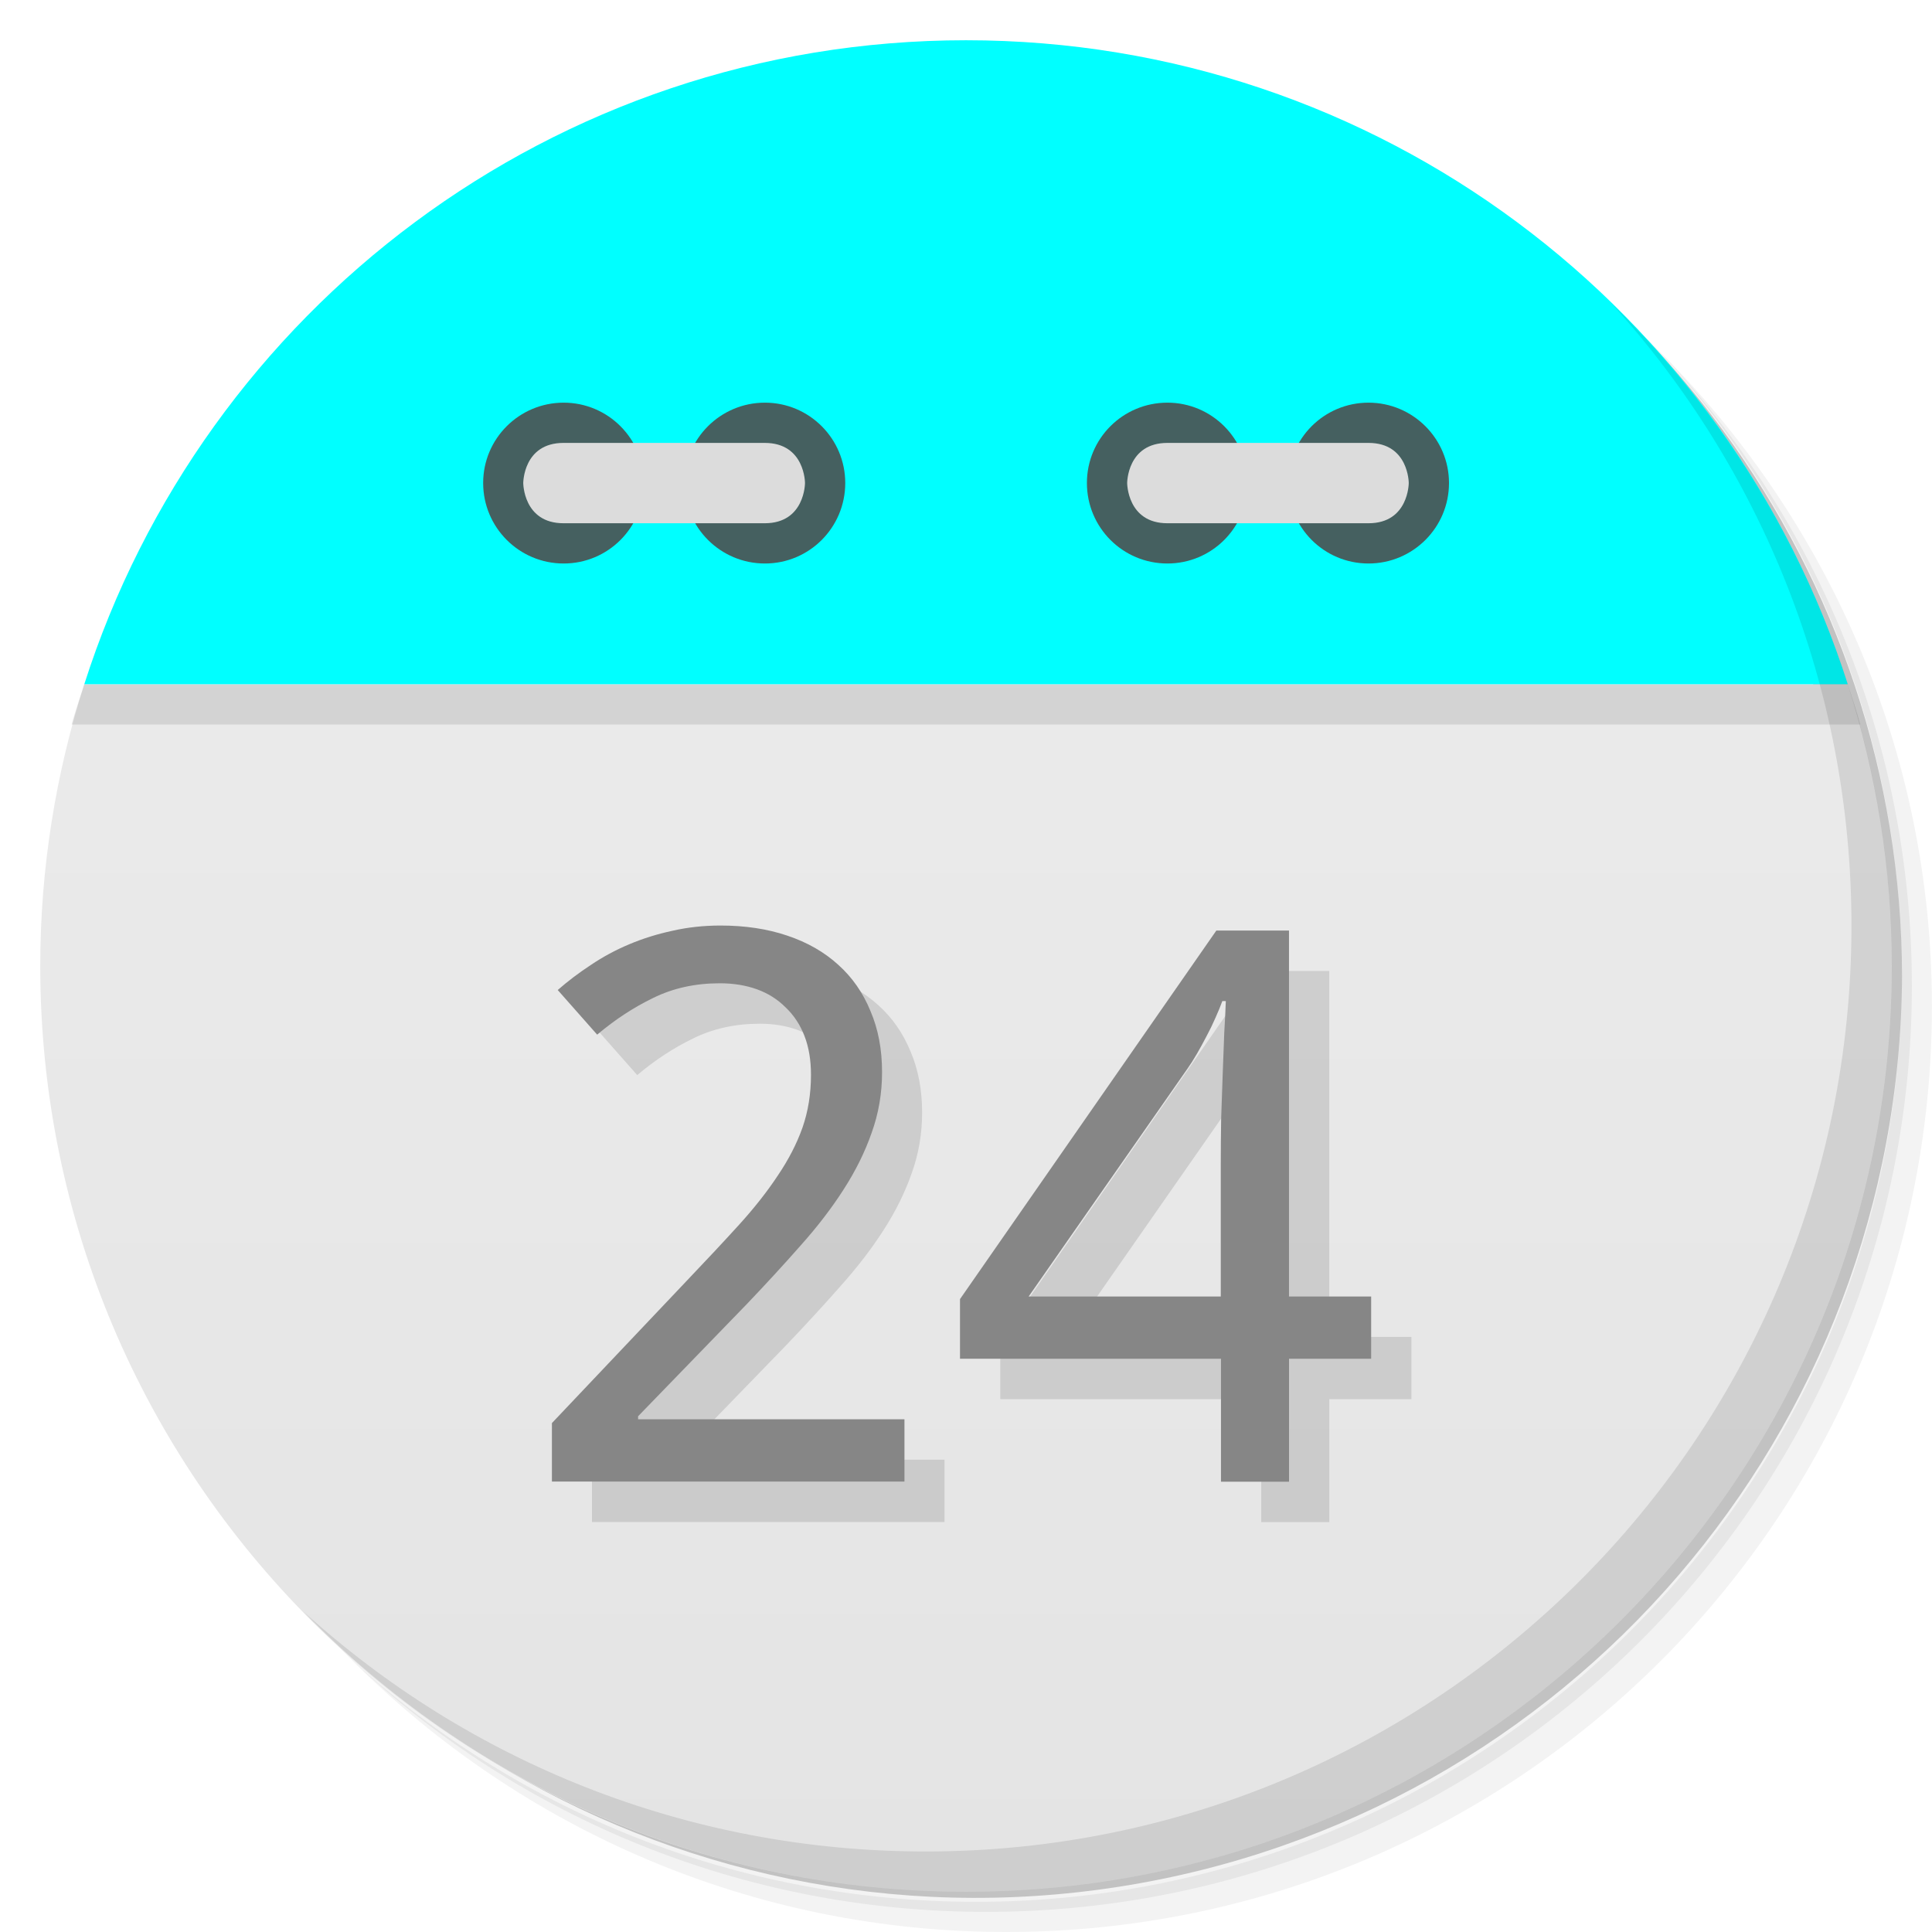
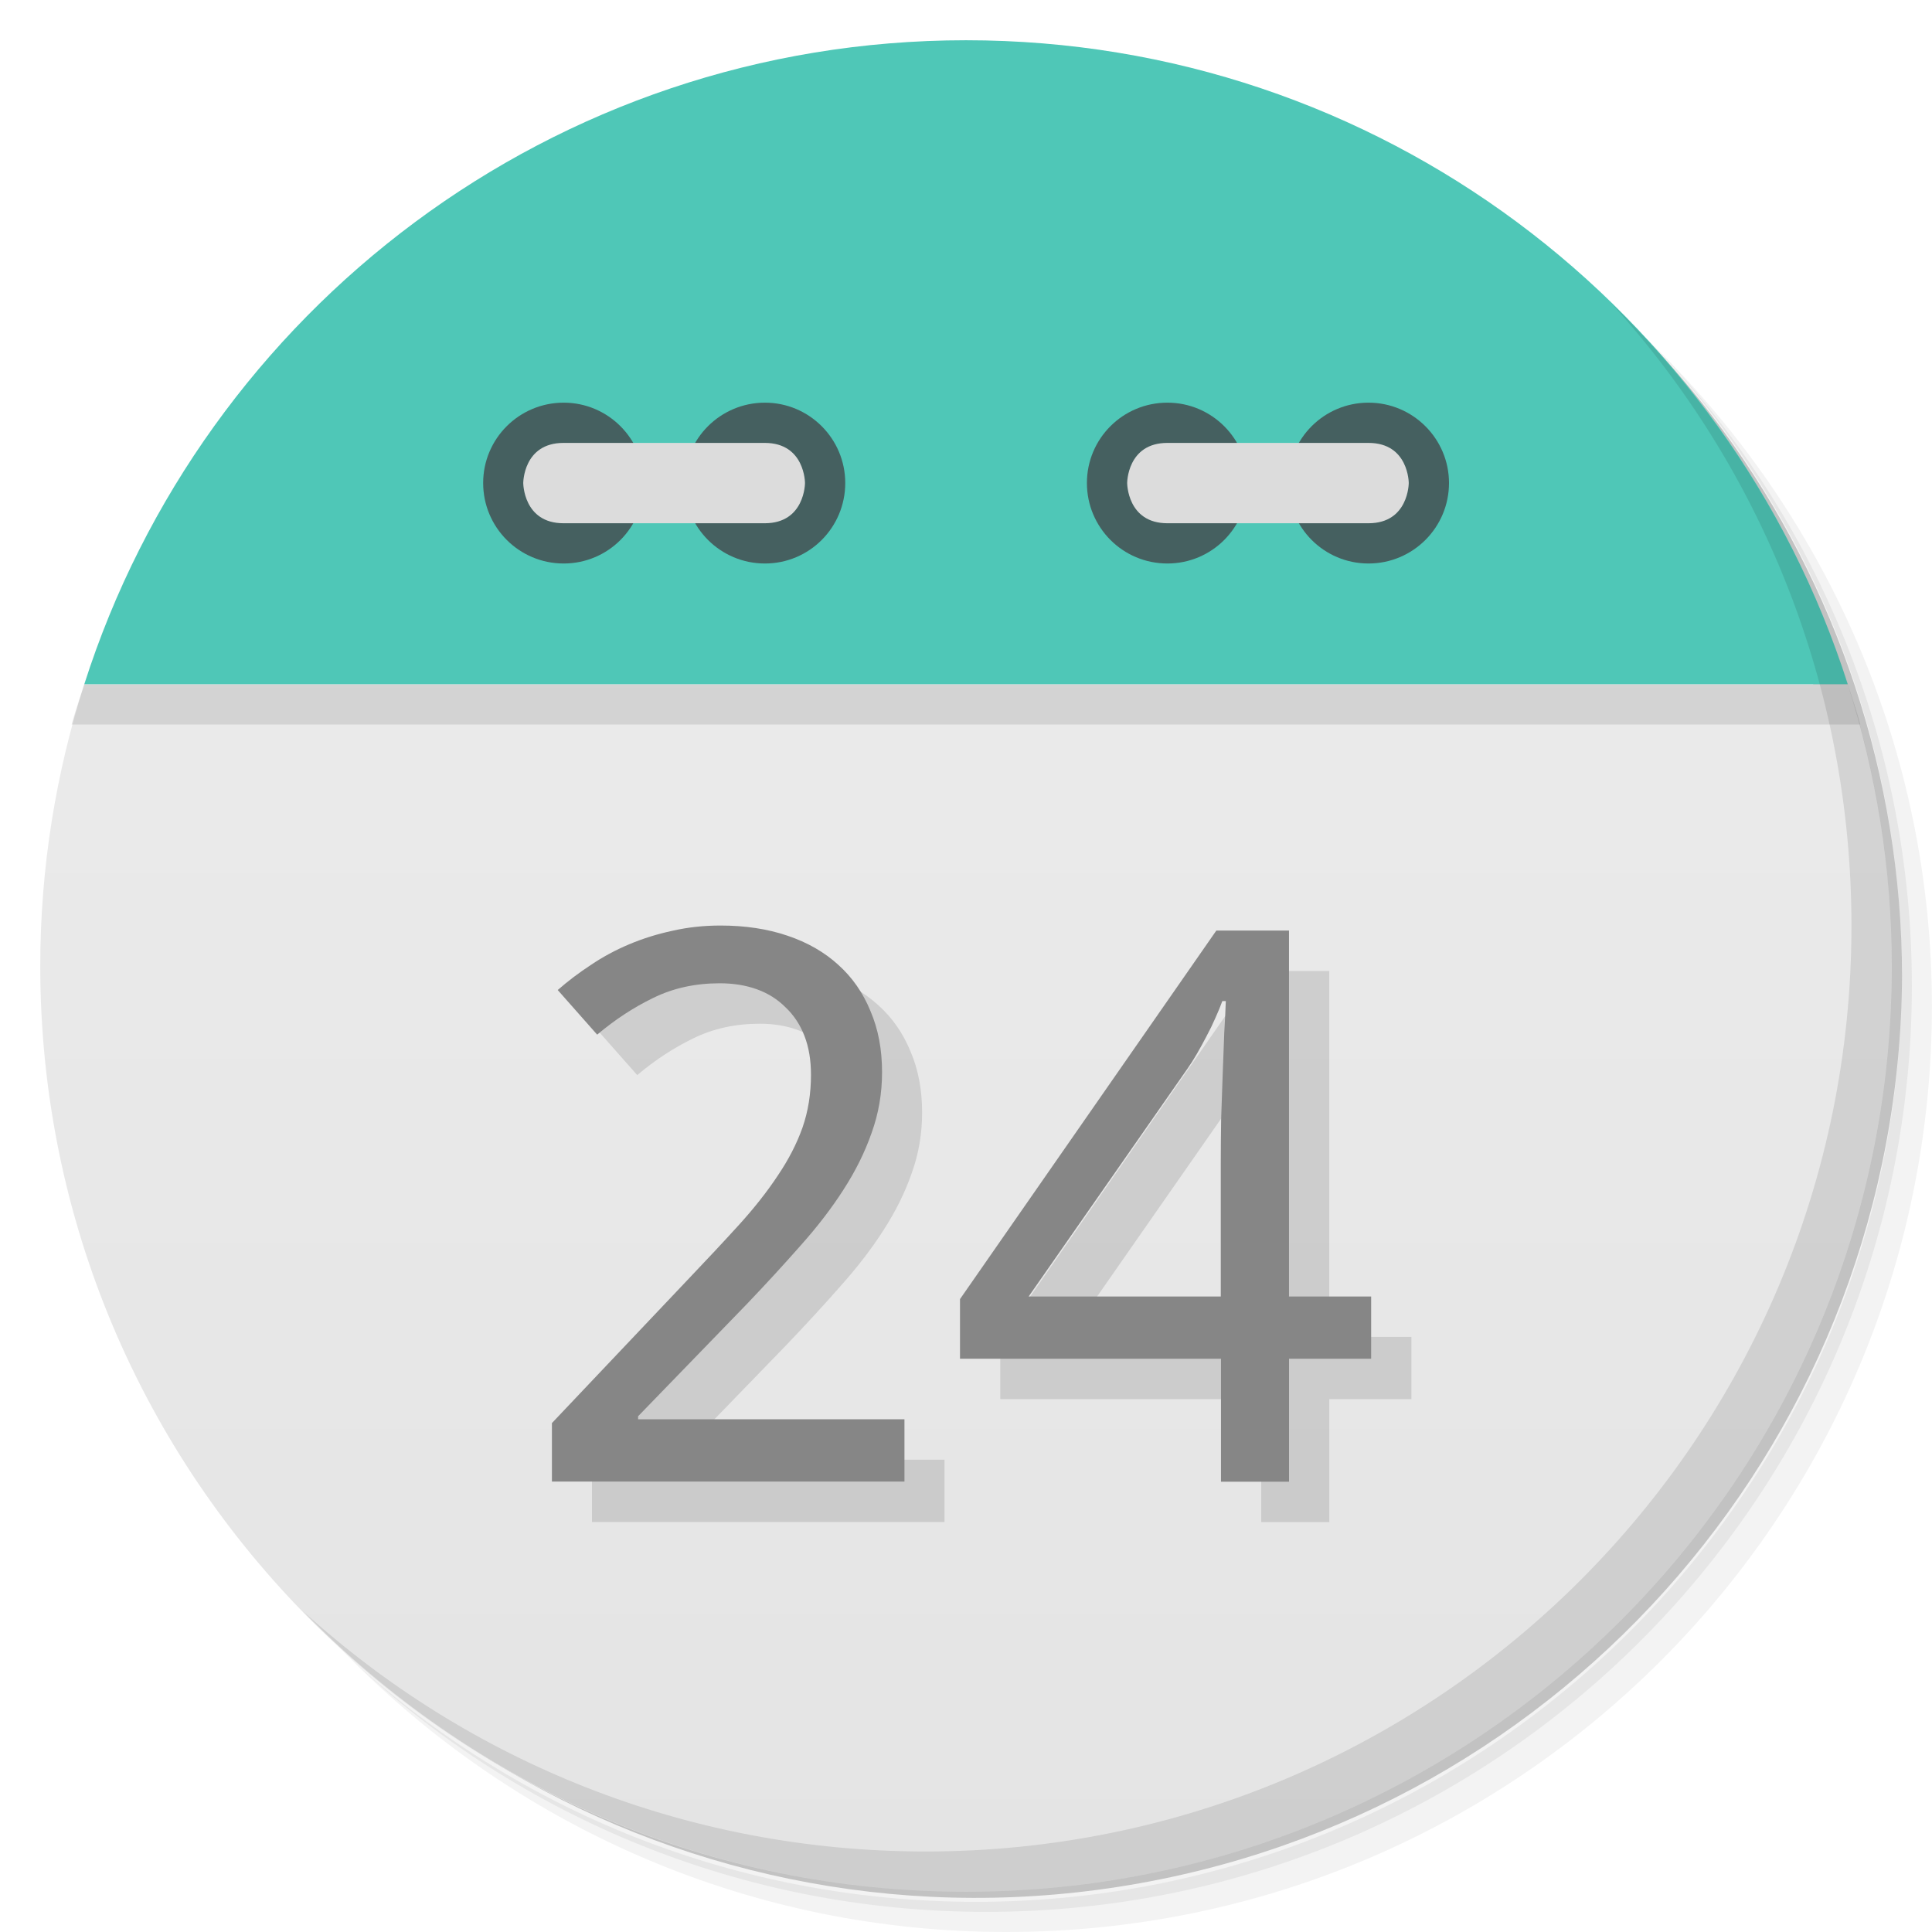
<svg xmlns="http://www.w3.org/2000/svg" viewBox="0 0 48 48">
  <defs>
    <linearGradient id="linearGradient3189" gradientUnits="userSpaceOnUse" gradientTransform="matrix(0,-1,1,0,-1.5e-6,48)" x1="1" x2="47">
      <stop style="stop-color:#e4e4e4;stop-opacity:1" />
      <stop offset="1" style="stop-color:#eee;stop-opacity:1" />
    </linearGradient>
  </defs>
  <g>
    <path d="m 36.31 5 c 5.859 4.062 9.688 10.831 9.688 18.5 c 0 12.426 -10.07 22.5 -22.5 22.5 c -7.669 0 -14.438 -3.828 -18.5 -9.688 c 1.037 1.822 2.306 3.499 3.781 4.969 c 4.085 3.712 9.514 5.969 15.469 5.969 c 12.703 0 23 -10.298 23 -23 c 0 -5.954 -2.256 -11.384 -5.969 -15.469 c -1.469 -1.475 -3.147 -2.744 -4.969 -3.781 z m 4.969 3.781 c 3.854 4.113 6.219 9.637 6.219 15.719 c 0 12.703 -10.297 23 -23 23 c -6.081 0 -11.606 -2.364 -15.719 -6.219 c 4.16 4.144 9.883 6.719 16.219 6.719 c 12.703 0 23 -10.298 23 -23 c 0 -6.335 -2.575 -12.06 -6.719 -16.219 z" style="opacity:0.05" />
    <path d="m 41.28 8.781 c 3.712 4.085 5.969 9.514 5.969 15.469 c 0 12.703 -10.297 23 -23 23 c -5.954 0 -11.384 -2.256 -15.469 -5.969 c 4.113 3.854 9.637 6.219 15.719 6.219 c 12.703 0 23 -10.298 23 -23 c 0 -6.081 -2.364 -11.606 -6.219 -15.719 z" style="opacity:0.1" />
    <path d="m 31.25 2.375 c 8.615 3.154 14.75 11.417 14.75 21.13 c 0 12.426 -10.07 22.5 -22.5 22.5 c -9.708 0 -17.971 -6.135 -21.12 -14.75 a 23 23 0 0 0 44.875 -7 a 23 23 0 0 0 -16 -21.875 z" style="opacity:0.2" />
  </g>
  <path d="m 2.094 17 c -0.704 2.207 -1.094 4.559 -1.094 7 0 12.703 10.297 23 23 23 12.703 0 23 -10.297 23 -23 0 -2.441 -0.389 -4.793 -1.094 -7 z" style="fill:url(#linearGradient3189);fill-opacity:1" />
  <path d="m 4.281 12.188 c -0.287 0.478 -0.56 0.969 -0.813 1.469 0.25 -0.495 0.529 -0.995 0.813 -1.469 z m -0.813 1.469 c -0.253 0.501 -0.502 1.01 -0.719 1.531 0.218 -0.527 0.463 -1.025 0.719 -1.531 z m 40.25 -1.469 c 0.284 0.473 0.563 0.974 0.813 1.469 -0.252 -0.5 -0.525 -0.991 -0.813 -1.469 z m 0.813 1.469 c 0.256 0.507 0.5 1 0.719 1.531 -0.216 -0.521 -0.466 -1.031 -0.719 -1.531 z m -41.844 1.688 c -0.221 0.543 -0.414 1.093 -0.594 1.656 0.178 -0.558 0.375 -1.118 0.594 -1.656 z m -0.594 1.656 c -0.106 0.332 -0.221 0.662 -0.313 1 l 44.44 0 c -0.091 -0.338 -0.207 -0.668 -0.313 -1 z m 43.813 0 c -0.18 -0.563 -0.373 -1.113 -0.594 -1.656 0.219 0.539 0.416 1.098 0.594 1.656 z" style="fill:#000;opacity:0.1;fill-opacity:1;stroke:none;fill-rule:evenodd" />
-   <path d="M 24,1 C 13.738,1 5.055,7.72 2.094,17 l 43.813,0 C 42.945,7.72 34.263,1 24.001,1 Z" style="fill:#00ffff;fill-opacity:1;stroke:none;fill-rule:evenodd" />
+   <path d="M 24,1 C 13.738,1 5.055,7.72 2.094,17 l 43.813,0 C 42.945,7.72 34.263,1 24.001,1 Z" style="fill:#4FC7B7;fill-opacity:1;stroke:none;fill-rule:evenodd" />
  <path d="m 31 12 c 0 1.105 -0.891 2 -1.996 2 -1.109 0 -2 -0.895 -2 -2 0 -1.102 0.891 -1.996 2 -1.996 1.105 0 1.996 0.898 1.996 1.996 m 0 0" style="fill:#456060;fill-opacity:1;stroke:none;fill-rule:nonzero" />
  <path d="m 36 12 c 0 1.105 -0.895 2 -2 2 -1.105 0 -1.996 -0.895 -1.996 -2 0 -1.102 0.891 -1.996 1.996 -1.996 1.105 0 2 0.898 2 1.996 m 0 0" style="fill:#456060;fill-opacity:1;stroke:none;fill-rule:nonzero" />
  <path d="m 34,13 c 1,0 1,-1 1,-1 0,0 0,-0.996 -1,-0.996 l -4.996,0 c -1,0 -1,0.996 -1,0.996 0,0 0,1 1,1 M 34,13" style="fill:#dcdcdc;fill-opacity:1;stroke:none;fill-rule:nonzero" />
  <path d="m 16 12 c 0 1.105 -0.891 2 -1.996 2 -1.105 0 -2 -0.895 -2 -2 0 -1.102 0.895 -1.996 2 -1.996 1.105 0 1.996 0.898 1.996 1.996 m 0 0" style="fill:#456060;fill-opacity:1;stroke:none;fill-rule:nonzero" />
  <path d="m 21 12 c 0 1.105 -0.891 2 -1.996 2 -1.105 0 -2 -0.895 -2 -2 0 -1.102 0.895 -1.996 2 -1.996 1.105 0 1.996 0.898 1.996 1.996 m 0 0" style="fill:#456060;fill-opacity:1;stroke:none;fill-rule:nonzero" />
  <path d="m 14 13 c -1 0 -1 -1 -1 -1 0 0 0 -0.996 1 -0.996 l 5 0 c 1 0 1 0.996 1 0.996 0 0 0 1 -1 1 m -5 0" style="fill:#dcdcdc;fill-opacity:1;stroke:none;fill-rule:nonzero" />
  <g>
    <path d="m 40.03 7.531 c 3.712 4.084 5.969 9.514 5.969 15.469 0 12.703 -10.297 23 -23 23 c -5.954 0 -11.384 -2.256 -15.469 -5.969 4.178 4.291 10.01 6.969 16.469 6.969 c 12.703 0 23 -10.298 23 -23 0 -6.462 -2.677 -12.291 -6.969 -16.469 z" style="opacity:0.1" />
  </g>
  <g transform="scale(1.015498,0.9847384)" style="fill:#000;opacity:0.12;fill-opacity:1;stroke:none">
    <path d="m 23.11 38.4 -8.627 0 0 -1.476 3.311 -3.604 q 0.709 -0.766 1.268 -1.4 0.558 -0.634 0.946 -1.239 0.397 -0.605 0.605 -1.211 0.208 -0.615 0.208 -1.334 0 -0.558 -0.161 -0.984 -0.161 -0.426 -0.463 -0.719 -0.293 -0.303 -0.7 -0.454 -0.407 -0.151 -0.908 -0.151 -0.899 0 -1.627 0.369 -0.719 0.359 -1.372 0.927 l -0.965 -1.126 q 0.378 -0.341 0.813 -0.634 0.435 -0.303 0.936 -0.52 0.501 -0.218 1.059 -0.341 0.558 -0.132 1.173 -0.132 0.908 0 1.636 0.255 0.738 0.255 1.249 0.738 0.511 0.473 0.785 1.163 0.284 0.681 0.284 1.542 0 0.804 -0.255 1.532 -0.246 0.728 -0.691 1.438 -0.435 0.7 -1.05 1.409 -0.605 0.709 -1.315 1.476 l -2.658 2.828 0 0.076 6.517 0 0 1.57 z" />
    <path d="m 34.532 35.3 -2.01 0 0 3.103 -1.665 0 0 -3.103 -6.385 0 0 -1.504 6.271 -9.298 1.778 0 0 9.232 2.01 0 0 1.57 z m -3.68 -1.57 0 -3.367 q 0 -0.53 0.009 -1.107 0.019 -0.586 0.038 -1.135 0.019 -0.558 0.038 -1.04 0.028 -0.482 0.038 -0.804 l -0.085 0 q -0.066 0.189 -0.17 0.426 -0.095 0.227 -0.218 0.463 -0.114 0.227 -0.236 0.445 -0.123 0.218 -0.227 0.369 l -3.888 5.751 4.701 0 z" />
  </g>
  <g transform="scale(1.015498,0.9847384)" style="fill:#868686;fill-opacity:1;stroke:none">
    <path d="m 22.13 37.38 -8.627 0 0 -1.476 3.311 -3.604 q 0.709 -0.766 1.268 -1.4 0.558 -0.634 0.946 -1.239 0.397 -0.605 0.605 -1.211 0.208 -0.615 0.208 -1.334 0 -0.558 -0.161 -0.984 -0.161 -0.426 -0.463 -0.719 -0.293 -0.303 -0.7 -0.454 -0.407 -0.151 -0.908 -0.151 -0.899 0 -1.627 0.369 -0.719 0.359 -1.372 0.927 l -0.965 -1.126 q 0.378 -0.341 0.813 -0.634 0.435 -0.303 0.936 -0.52 0.501 -0.218 1.059 -0.341 0.558 -0.132 1.173 -0.132 0.908 0 1.636 0.255 0.738 0.255 1.249 0.738 0.511 0.473 0.785 1.163 0.284 0.681 0.284 1.542 0 0.804 -0.255 1.532 -0.246 0.728 -0.691 1.438 -0.435 0.7 -1.05 1.409 -0.605 0.709 -1.315 1.476 l -2.658 2.828 0 0.076 6.517 0 0 1.57 z" />
    <path d="m 33.547 34.28 -2.01 0 0 3.103 -1.665 0 0 -3.103 -6.385 0 0 -1.504 6.271 -9.298 1.778 0 0 9.232 2.01 0 0 1.57 z m -3.68 -1.57 0 -3.367 q 0 -0.53 0.009 -1.107 0.019 -0.586 0.038 -1.135 0.019 -0.558 0.038 -1.04 0.028 -0.482 0.038 -0.804 l -0.085 0 q -0.066 0.189 -0.17 0.426 -0.095 0.227 -0.218 0.463 -0.114 0.227 -0.236 0.445 -0.123 0.218 -0.227 0.369 l -3.888 5.751 4.701 0 z" />
  </g>
</svg>
